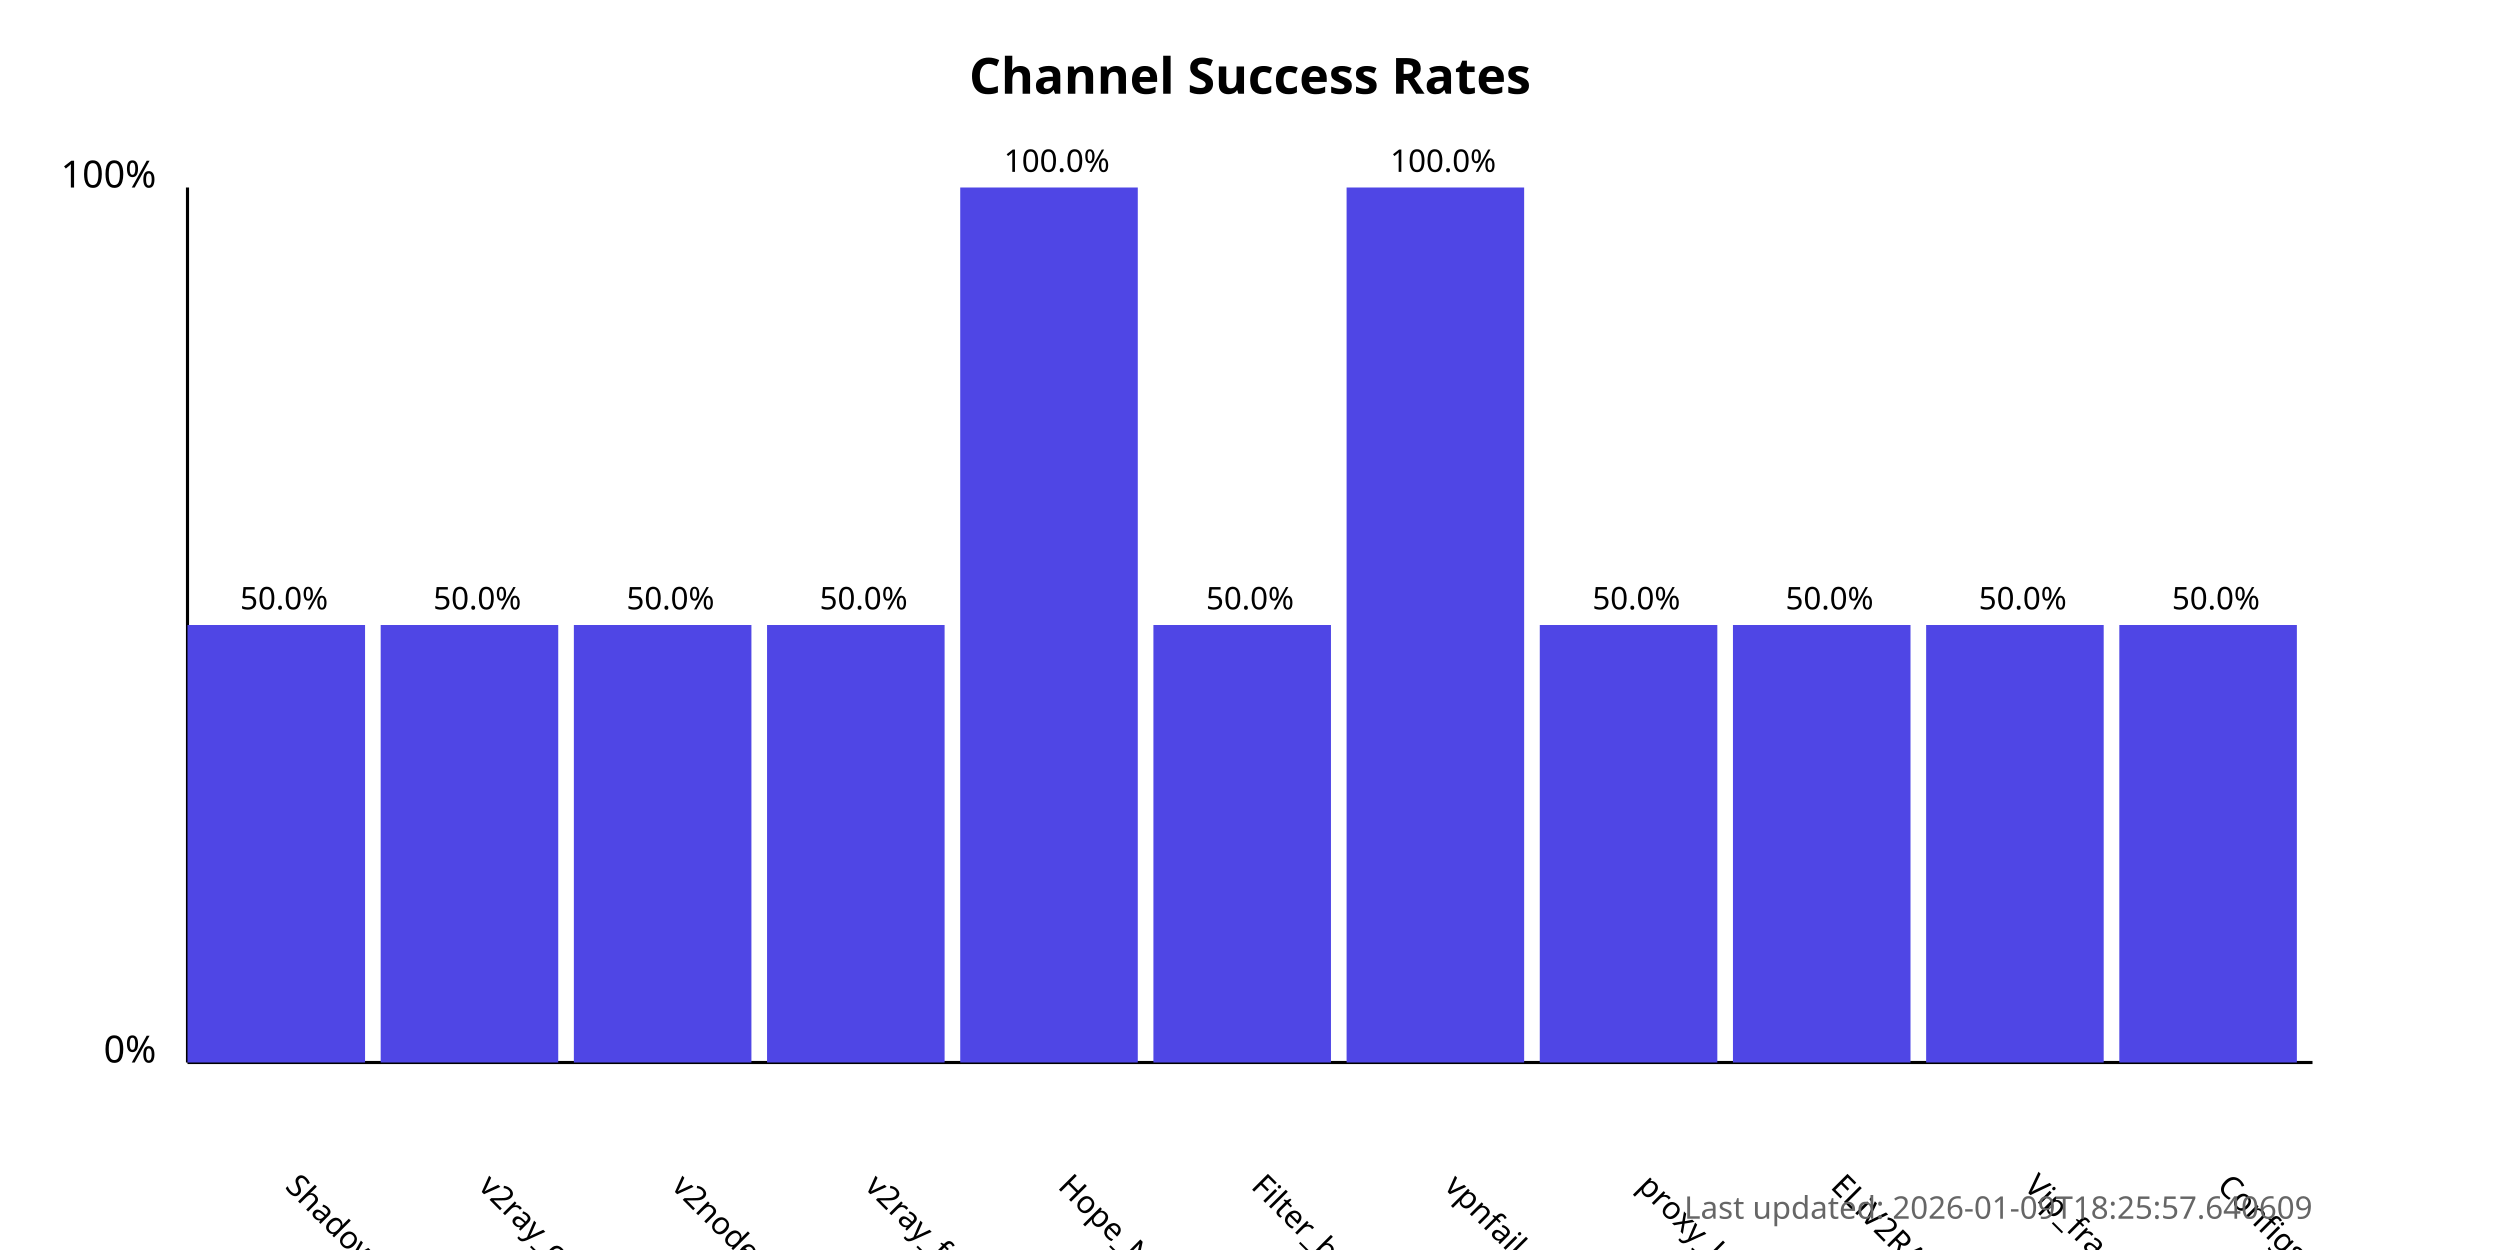
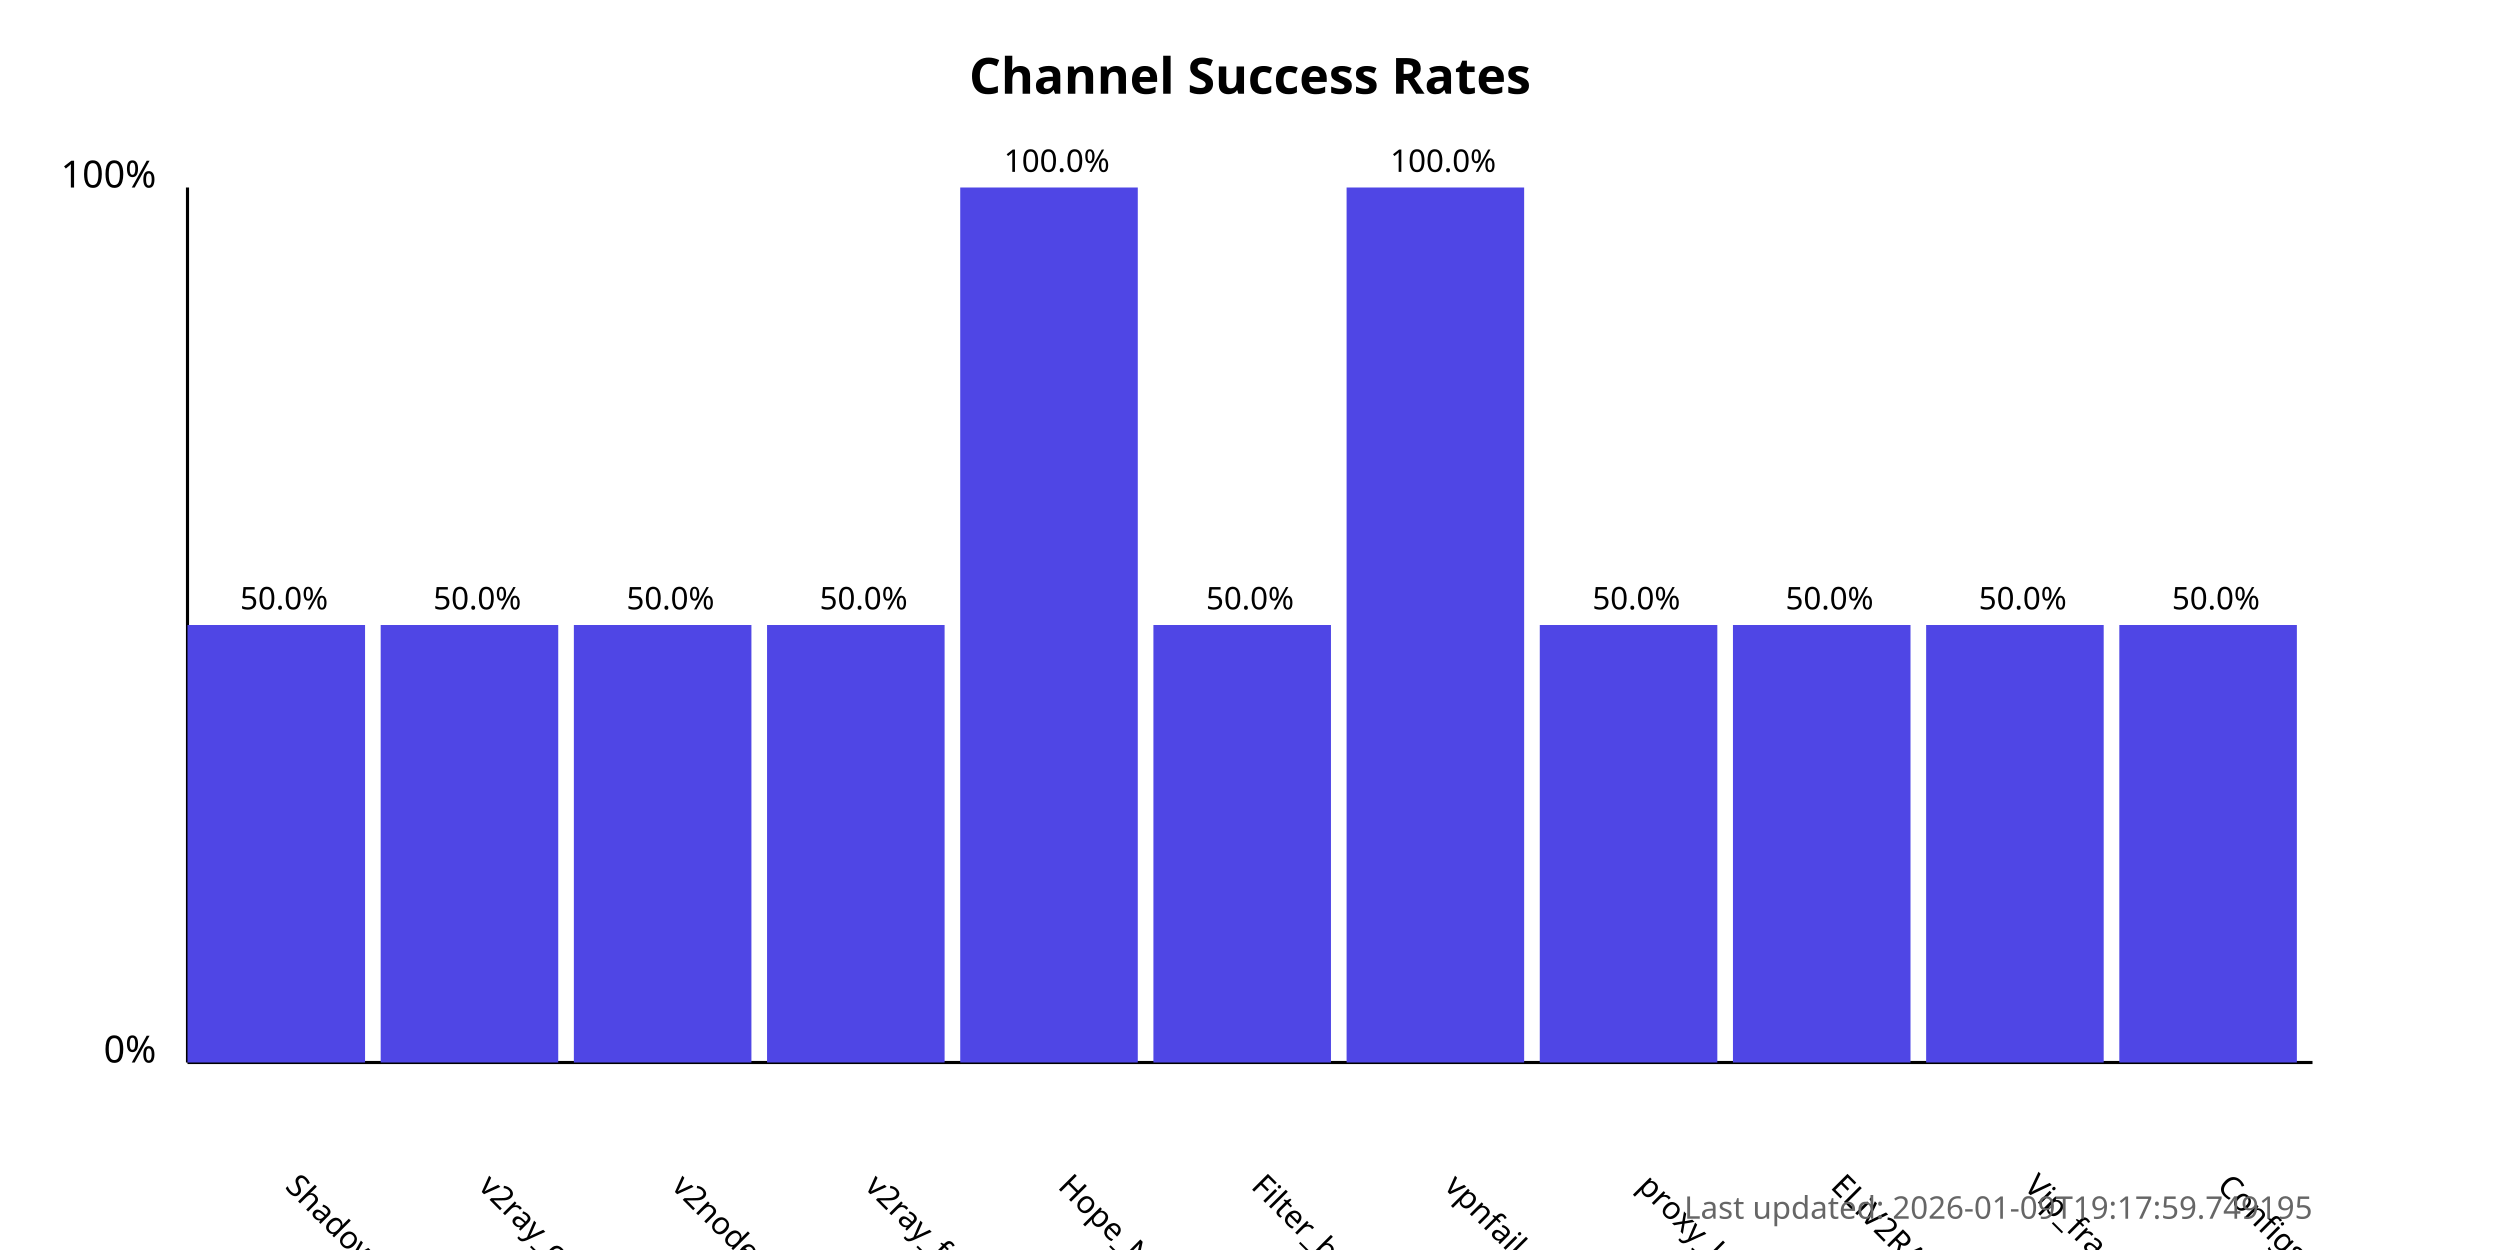
<svg xmlns="http://www.w3.org/2000/svg" width="800" height="400">
  <style>
            .chart-title { font: bold 16px sans-serif; }
            .axis-label { font: 12px sans-serif; }
            .tick-label { font: 10px sans-serif; }
            .bar { fill: #4f46e5; }
            .bar:hover { fill: #6366f1; }
            .timestamp { font: 10px sans-serif; fill: #666; }
        </style>
  <text x="400.0" y="30" text-anchor="middle" class="chart-title">
            Channel Success Rates
        </text>
  <line x1="60" y1="340" x2="60" y2="60" stroke="black" stroke-width="1" />
  <line x1="60" y1="340" x2="740" y2="340" stroke="black" stroke-width="1" />
  <text x="50" y="340" text-anchor="end" class="axis-label">0%</text>
  <text x="50" y="60" text-anchor="end" class="axis-label">100%</text>
  <g>
    <rect x="60" y="200.0" width="56.818" height="140.0" class="bar" />
    <text x="90.909" y="380" transform="rotate(45, 90.90909, 380)" text-anchor="start" class="tick-label">
                ShadowProxy66
            </text>
    <text x="90.909" y="195.0" text-anchor="middle" class="tick-label">
                50.0%
            </text>
  </g>
  <g>
    <rect x="121.818" y="200.0" width="56.818" height="140.0" class="bar" />
    <text x="152.727" y="380" transform="rotate(45, 152.7273, 380)" text-anchor="start" class="tick-label">
                v2ray_configs_pool
            </text>
    <text x="152.727" y="195.0" text-anchor="middle" class="tick-label">
                50.0%
            </text>
  </g>
  <g>
    <rect x="183.636" y="200.0" width="56.818" height="140.0" class="bar" />
    <text x="214.545" y="380" transform="rotate(45, 214.5455, 380)" text-anchor="start" class="tick-label">
                v2nodes
            </text>
    <text x="214.545" y="195.0" text-anchor="middle" class="tick-label">
                50.0%
            </text>
  </g>
  <g>
    <rect x="245.455" y="200.0" width="56.818" height="140.0" class="bar" />
    <text x="276.364" y="380" transform="rotate(45, 276.3636, 380)" text-anchor="start" class="tick-label">
                v2ray_free_conf
            </text>
    <text x="276.364" y="195.0" text-anchor="middle" class="tick-label">
                50.0%
            </text>
  </g>
  <g>
    <rect x="307.273" y="60.0" width="56.818" height="280.0" class="bar" />
    <text x="338.182" y="380" transform="rotate(45, 338.1818, 380)" text-anchor="start" class="tick-label">
                Hope_Net
            </text>
    <text x="338.182" y="55.0" text-anchor="middle" class="tick-label">
                100.0%
            </text>
  </g>
  <g>
    <rect x="369.091" y="200.0" width="56.818" height="140.0" class="bar" />
    <text x="400.0" y="380" transform="rotate(45, 400.0, 380)" text-anchor="start" class="tick-label">
                Filter_breaker
            </text>
    <text x="400.0" y="195.0" text-anchor="middle" class="tick-label">
                50.0%
            </text>
  </g>
  <g>
    <rect x="430.909" y="60.0" width="56.818" height="280.0" class="bar" />
    <text x="461.818" y="380" transform="rotate(45, 461.8182, 380)" text-anchor="start" class="tick-label">
                vpnfail_vless
            </text>
    <text x="461.818" y="55.0" text-anchor="middle" class="tick-label">
                100.0%
            </text>
  </g>
  <g>
    <rect x="492.727" y="200.0" width="56.818" height="140.0" class="bar" />
    <text x="523.636" y="380" transform="rotate(45, 523.6364, 380)" text-anchor="start" class="tick-label">
                proxy_kafee
            </text>
    <text x="523.636" y="195.0" text-anchor="middle" class="tick-label">
                50.0%
            </text>
  </g>
  <g>
    <rect x="554.545" y="200.0" width="56.818" height="140.0" class="bar" />
    <text x="585.455" y="380" transform="rotate(45, 585.4545, 380)" text-anchor="start" class="tick-label">
                ELiV2RAY
            </text>
    <text x="585.455" y="195.0" text-anchor="middle" class="tick-label">
                50.0%
            </text>
  </g>
  <g>
    <rect x="616.364" y="200.0" width="56.818" height="140.0" class="bar" />
    <text x="647.273" y="380" transform="rotate(45, 647.2727, 380)" text-anchor="start" class="tick-label">
                Vip_fragment_v2ray
            </text>
    <text x="647.273" y="195.0" text-anchor="middle" class="tick-label">
                50.0%
            </text>
  </g>
  <g>
    <rect x="678.182" y="200.0" width="56.818" height="140.0" class="bar" />
    <text x="709.091" y="380" transform="rotate(45, 709.0909, 380)" text-anchor="start" class="tick-label">
                ConfigsHubPlus
            </text>
    <text x="709.091" y="195.0" text-anchor="middle" class="tick-label">
                50.0%
            </text>
  </g>
  <text x="740" y="390" text-anchor="end" class="timestamp">
-             Last updated: 2026-01-09T18:25:57.640609
+             Last updated: 2026-01-09T19:17:59.749195
        </text>
</svg>
